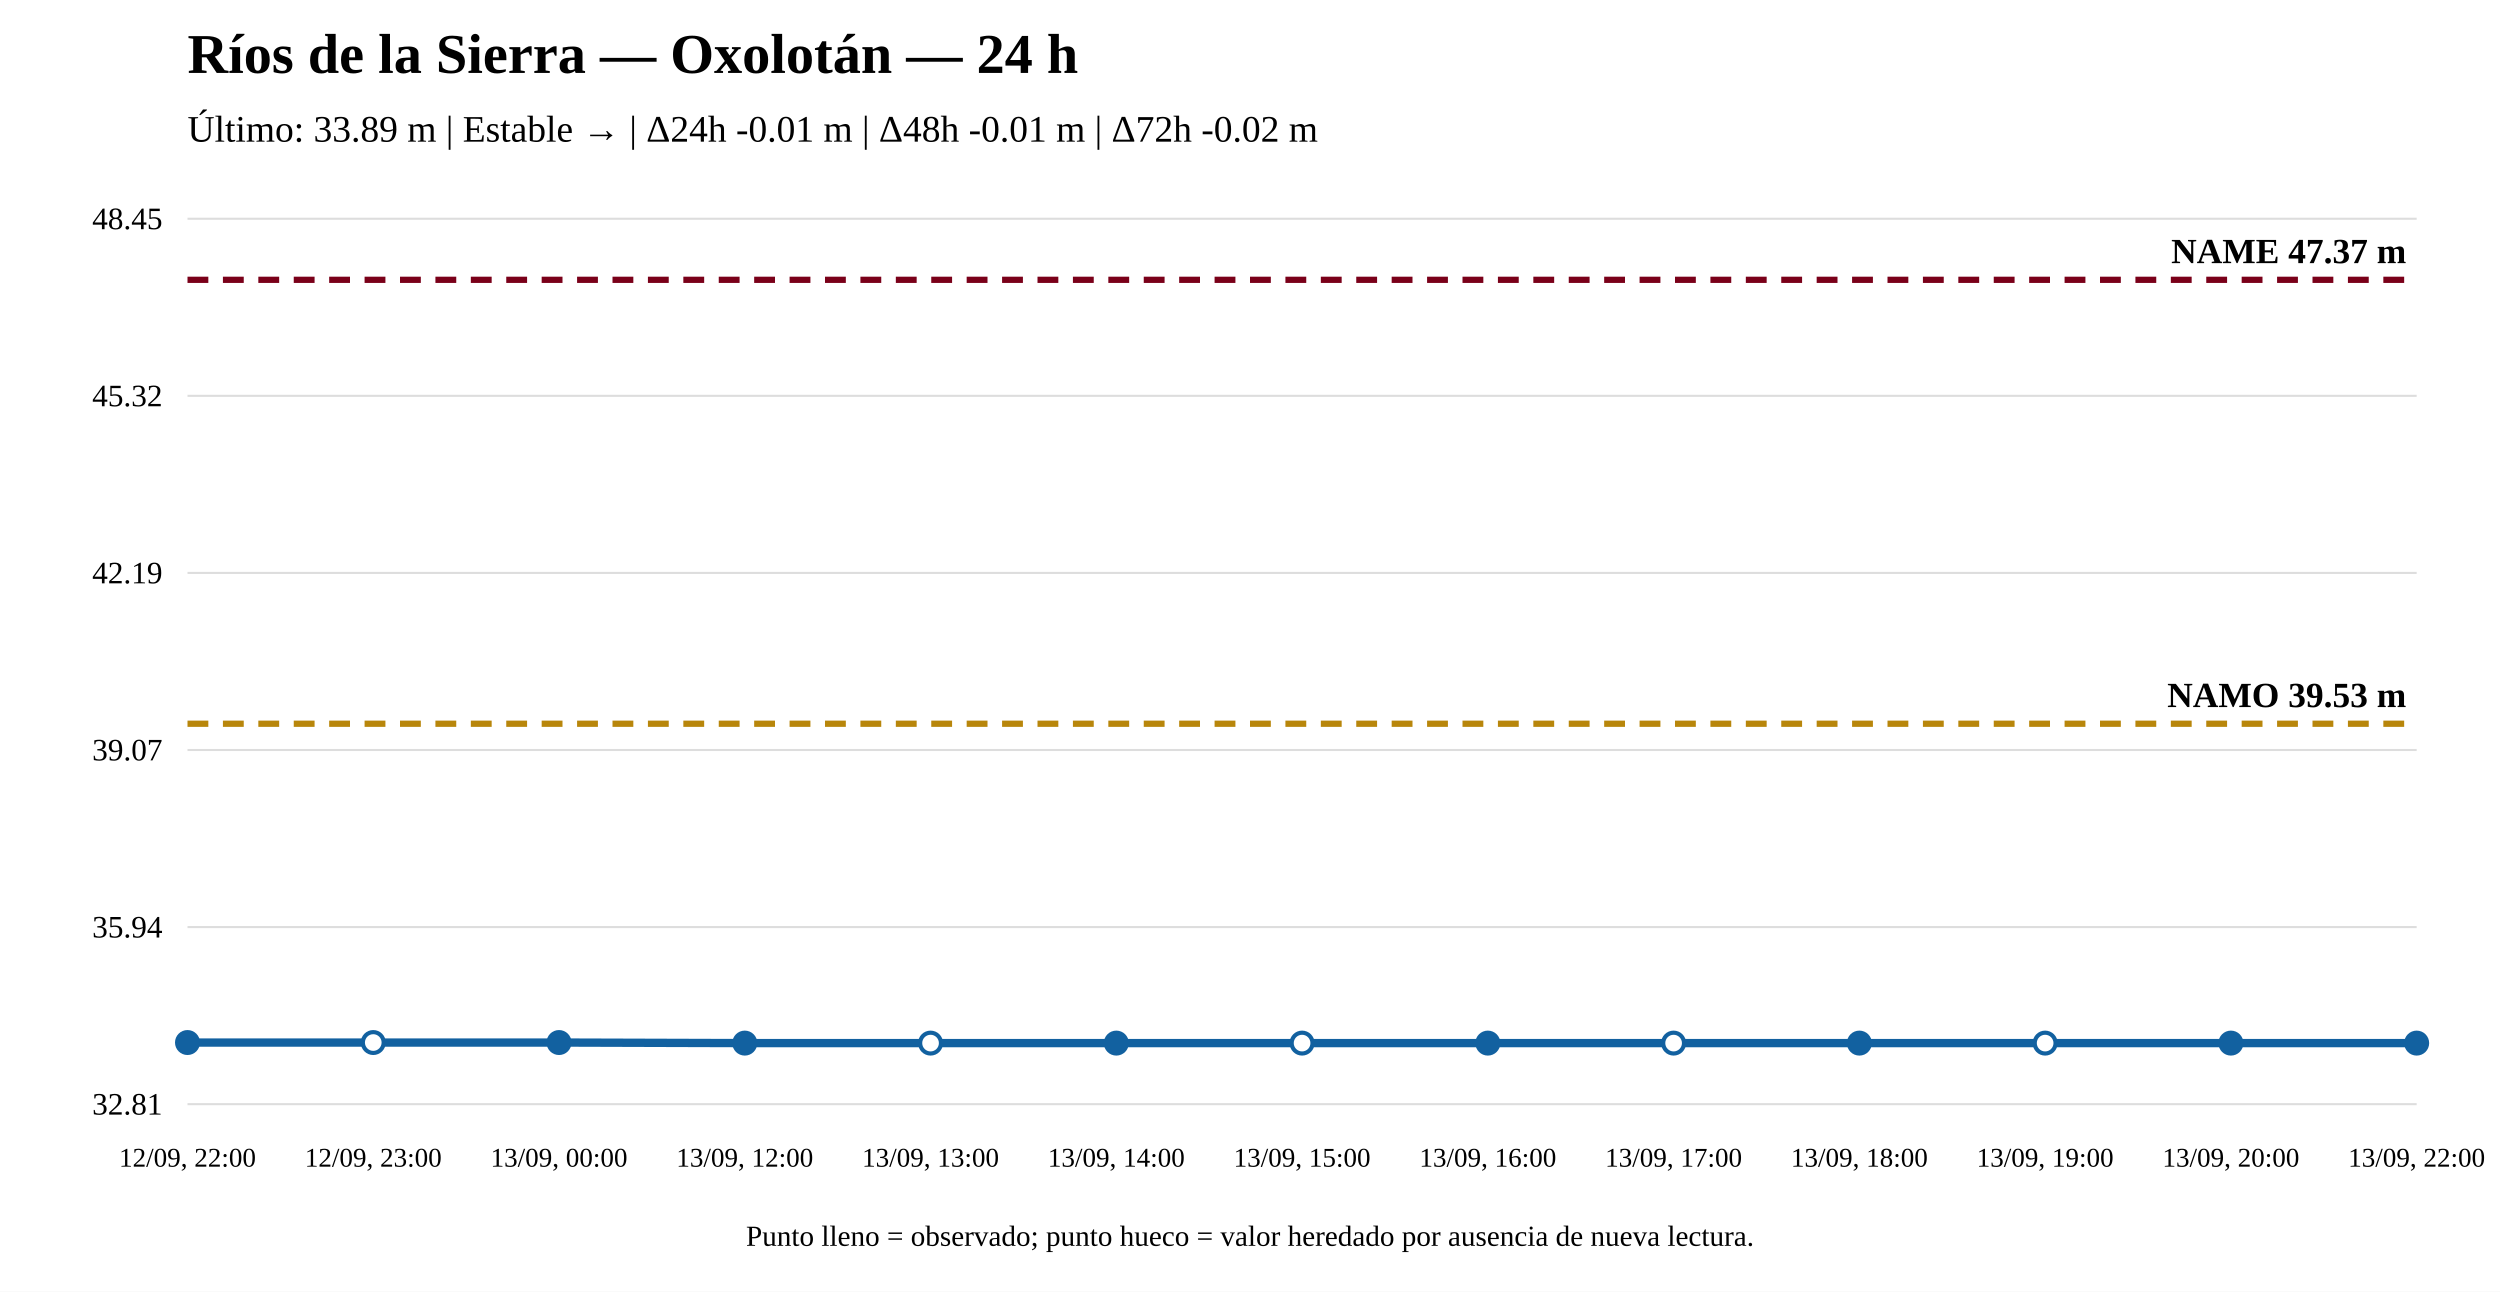
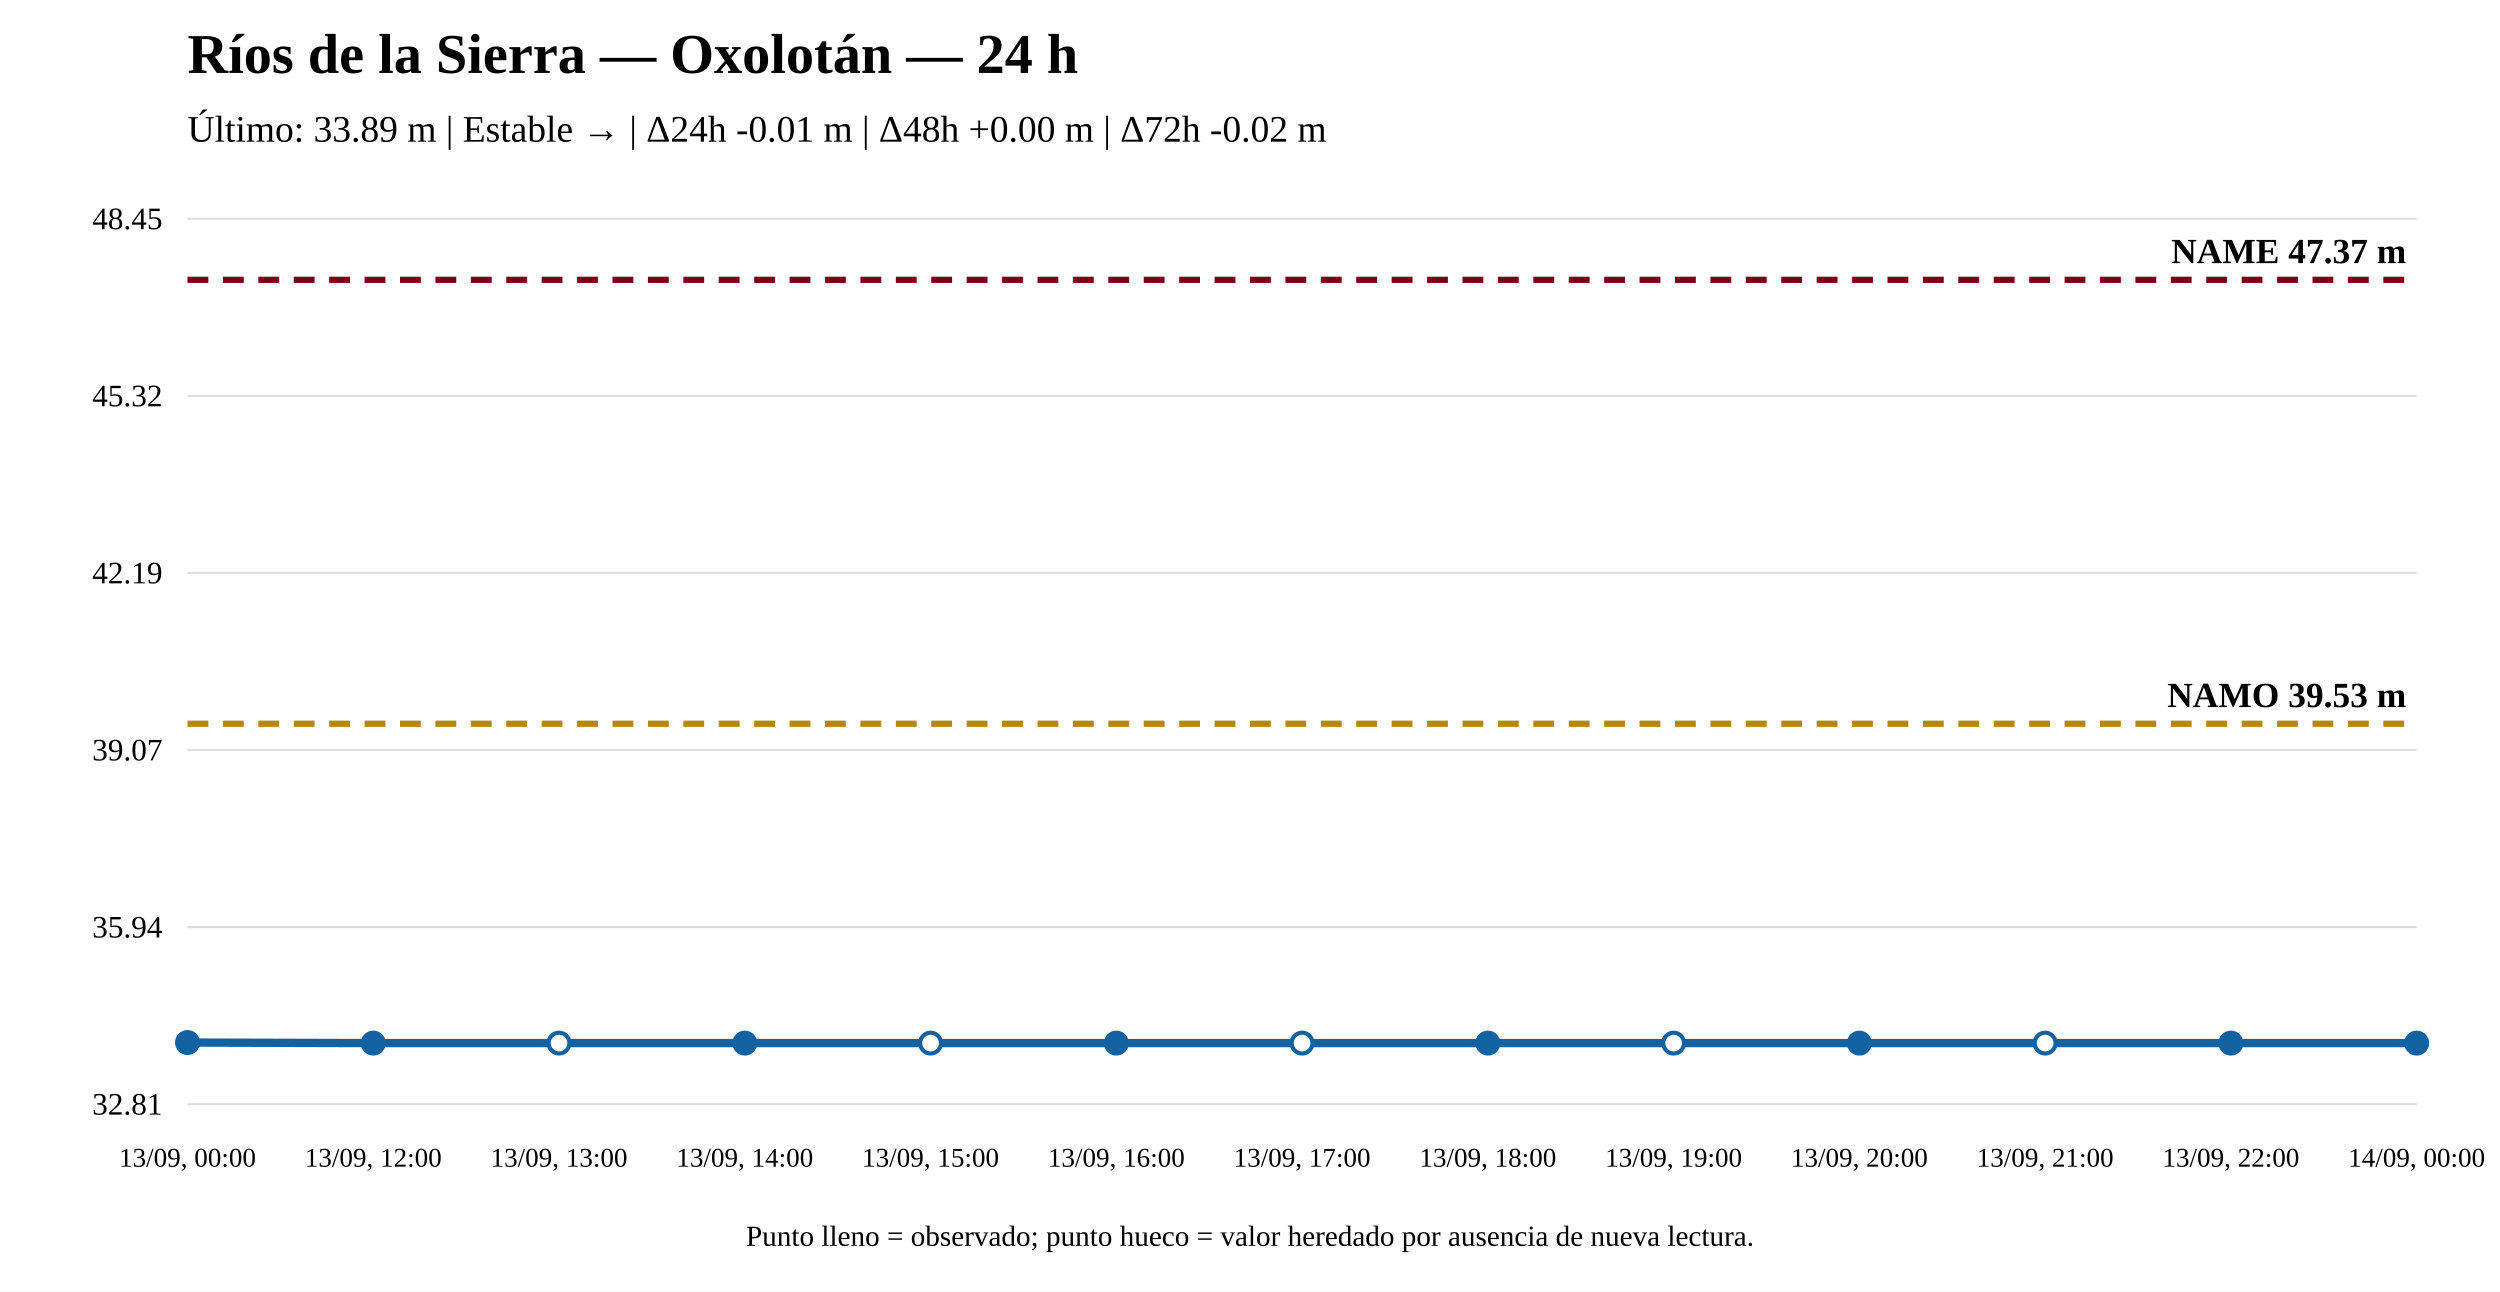
<svg xmlns="http://www.w3.org/2000/svg" width="1200" height="620" viewBox="0 0 1200 620">
  <rect width="100%" height="100%" fill="white" />
  <text x="90" y="35" font-size="27" font-weight="bold">Ríos de la Sierra — Oxolotán — 24 h</text>
-   <text x="90" y="68" font-size="18">Último: 33.89 m | Estable → | Δ24h -0.01 m | Δ48h -0.01 m | Δ72h -0.02 m</text>
+   <text x="90" y="68" font-size="18">Último: 33.89 m | Estable → | Δ24h -0.01 m | Δ48h +0.00 m | Δ72h -0.02 m</text>
  <line x1="90" y1="530" x2="1160" y2="530" stroke="#ddd" />
  <line x1="90" y1="445" x2="1160" y2="445" stroke="#ddd" />
  <line x1="90" y1="360" x2="1160" y2="360" stroke="#ddd" />
  <line x1="90" y1="275" x2="1160" y2="275" stroke="#ddd" />
  <line x1="90" y1="190" x2="1160" y2="190" stroke="#ddd" />
  <line x1="90" y1="105" x2="1160" y2="105" stroke="#ddd" />
  <text x="78" y="535" text-anchor="end" font-size="15">32.81</text>
  <text x="78" y="450" text-anchor="end" font-size="15">35.94</text>
  <text x="78" y="365" text-anchor="end" font-size="15">39.07</text>
  <text x="78" y="280" text-anchor="end" font-size="15">42.19</text>
  <text x="78" y="195" text-anchor="end" font-size="15">45.32</text>
  <text x="78" y="110" text-anchor="end" font-size="15">48.45</text>
  <line x1="90" y1="347.397" x2="1160" y2="347.397" stroke="#b8860b" stroke-width="3" stroke-dasharray="10 7" />
  <text x="1155" y="339.397" text-anchor="end" font-size="17" font-weight="bold">NAMO 39.53 m</text>
  <line x1="90" y1="134.31" x2="1160" y2="134.31" stroke="#7a0019" stroke-width="3" stroke-dasharray="10 7" />
  <text x="1155" y="126.31" text-anchor="end" font-size="17" font-weight="bold">NAME 47.37 m</text>
-   <polyline fill="none" stroke="#1261a0" stroke-width="4" points="90,500.418 179.167,500.418 268.333,500.418 357.5,500.69 446.667,500.69 535.833,500.69 625,500.69 714.167,500.69 803.333,500.69 892.5,500.69 981.667,500.69 1070.833,500.69 1160,500.69" />
+   <polyline fill="none" stroke="#1261a0" stroke-width="4" points="90,500.418 179.167,500.69 268.333,500.69 357.5,500.69 446.667,500.69 535.833,500.69 625,500.69 714.167,500.69 803.333,500.69 892.5,500.69 981.667,500.69 1070.833,500.69 1160,500.69" />
  <circle cx="90" cy="500.418" r="5" fill="#1261a0" stroke="#1261a0" stroke-width="2" />
-   <circle cx="179.167" cy="500.418" r="5" fill="white" stroke="#1261a0" stroke-width="2" />
-   <circle cx="268.333" cy="500.418" r="5" fill="#1261a0" stroke="#1261a0" stroke-width="2" />
+   <circle cx="179.167" cy="500.69" r="5" fill="#1261a0" stroke="#1261a0" stroke-width="2" />
+   <circle cx="268.333" cy="500.69" r="5" fill="white" stroke="#1261a0" stroke-width="2" />
  <circle cx="357.5" cy="500.69" r="5" fill="#1261a0" stroke="#1261a0" stroke-width="2" />
  <circle cx="446.667" cy="500.69" r="5" fill="white" stroke="#1261a0" stroke-width="2" />
  <circle cx="535.833" cy="500.69" r="5" fill="#1261a0" stroke="#1261a0" stroke-width="2" />
  <circle cx="625" cy="500.69" r="5" fill="white" stroke="#1261a0" stroke-width="2" />
  <circle cx="714.167" cy="500.69" r="5" fill="#1261a0" stroke="#1261a0" stroke-width="2" />
  <circle cx="803.333" cy="500.69" r="5" fill="white" stroke="#1261a0" stroke-width="2" />
  <circle cx="892.5" cy="500.69" r="5" fill="#1261a0" stroke="#1261a0" stroke-width="2" />
  <circle cx="981.667" cy="500.69" r="5" fill="white" stroke="#1261a0" stroke-width="2" />
  <circle cx="1070.833" cy="500.69" r="5" fill="#1261a0" stroke="#1261a0" stroke-width="2" />
  <circle cx="1160" cy="500.69" r="5" fill="#1261a0" stroke="#1261a0" stroke-width="2" />
-   <text x="90" y="560" text-anchor="middle" font-size="13">12/09, 22:00</text>
-   <text x="179.167" y="560" text-anchor="middle" font-size="13">12/09, 23:00</text>
-   <text x="268.333" y="560" text-anchor="middle" font-size="13">13/09, 00:00</text>
-   <text x="357.5" y="560" text-anchor="middle" font-size="13">13/09, 12:00</text>
-   <text x="446.667" y="560" text-anchor="middle" font-size="13">13/09, 13:00</text>
-   <text x="535.833" y="560" text-anchor="middle" font-size="13">13/09, 14:00</text>
-   <text x="625" y="560" text-anchor="middle" font-size="13">13/09, 15:00</text>
-   <text x="714.167" y="560" text-anchor="middle" font-size="13">13/09, 16:00</text>
-   <text x="803.333" y="560" text-anchor="middle" font-size="13">13/09, 17:00</text>
-   <text x="892.5" y="560" text-anchor="middle" font-size="13">13/09, 18:00</text>
-   <text x="981.667" y="560" text-anchor="middle" font-size="13">13/09, 19:00</text>
-   <text x="1070.833" y="560" text-anchor="middle" font-size="13">13/09, 20:00</text>
-   <text x="1160" y="560" text-anchor="middle" font-size="13">13/09, 22:00</text>
+   <text x="90" y="560" text-anchor="middle" font-size="13">13/09, 00:00</text>
+   <text x="179.167" y="560" text-anchor="middle" font-size="13">13/09, 12:00</text>
+   <text x="268.333" y="560" text-anchor="middle" font-size="13">13/09, 13:00</text>
+   <text x="357.5" y="560" text-anchor="middle" font-size="13">13/09, 14:00</text>
+   <text x="446.667" y="560" text-anchor="middle" font-size="13">13/09, 15:00</text>
+   <text x="535.833" y="560" text-anchor="middle" font-size="13">13/09, 16:00</text>
+   <text x="625" y="560" text-anchor="middle" font-size="13">13/09, 17:00</text>
+   <text x="714.167" y="560" text-anchor="middle" font-size="13">13/09, 18:00</text>
+   <text x="803.333" y="560" text-anchor="middle" font-size="13">13/09, 19:00</text>
+   <text x="892.5" y="560" text-anchor="middle" font-size="13">13/09, 20:00</text>
+   <text x="981.667" y="560" text-anchor="middle" font-size="13">13/09, 21:00</text>
+   <text x="1070.833" y="560" text-anchor="middle" font-size="13">13/09, 22:00</text>
+   <text x="1160" y="560" text-anchor="middle" font-size="13">14/09, 00:00</text>
  <text x="600" y="598" text-anchor="middle" font-size="14">Punto lleno = observado; punto hueco = valor heredado por ausencia de nueva lectura.</text>
</svg>
